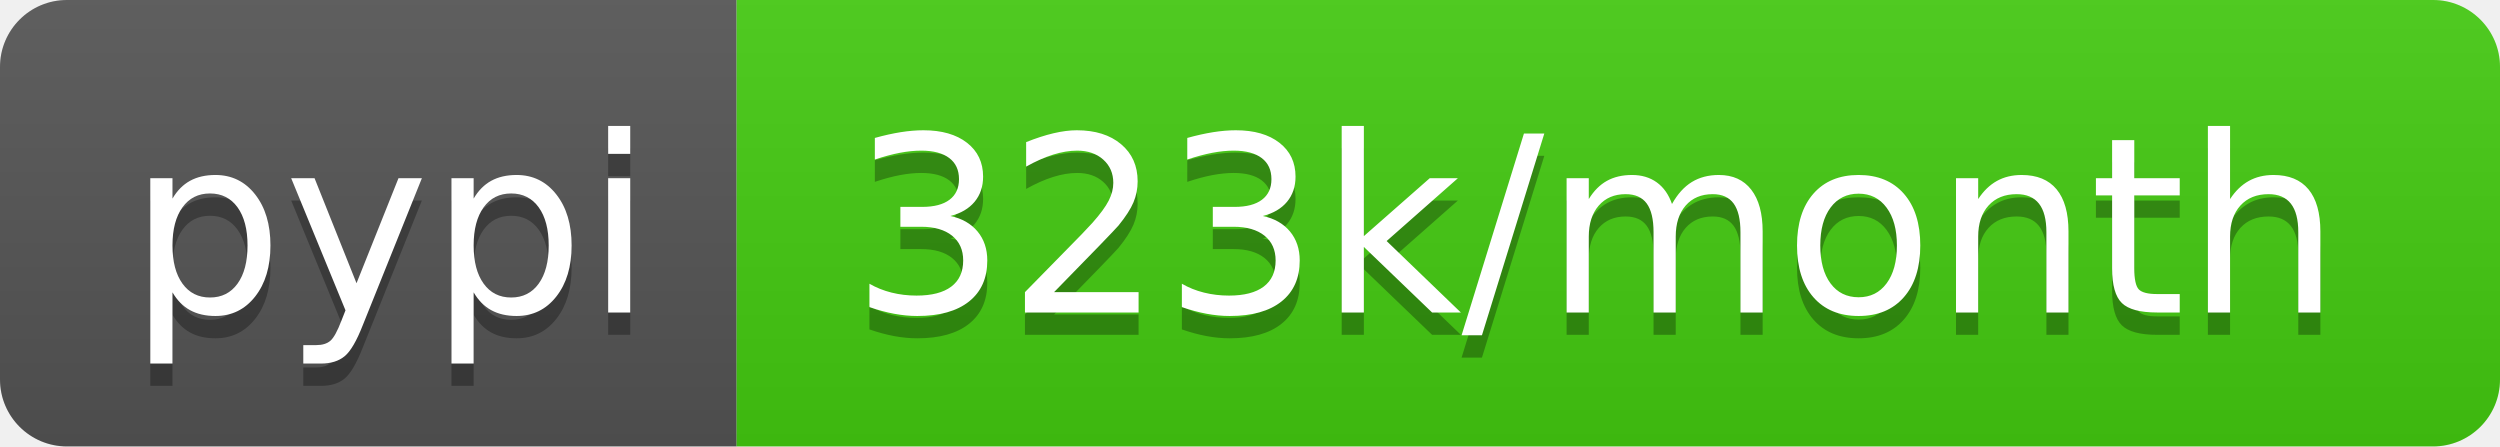
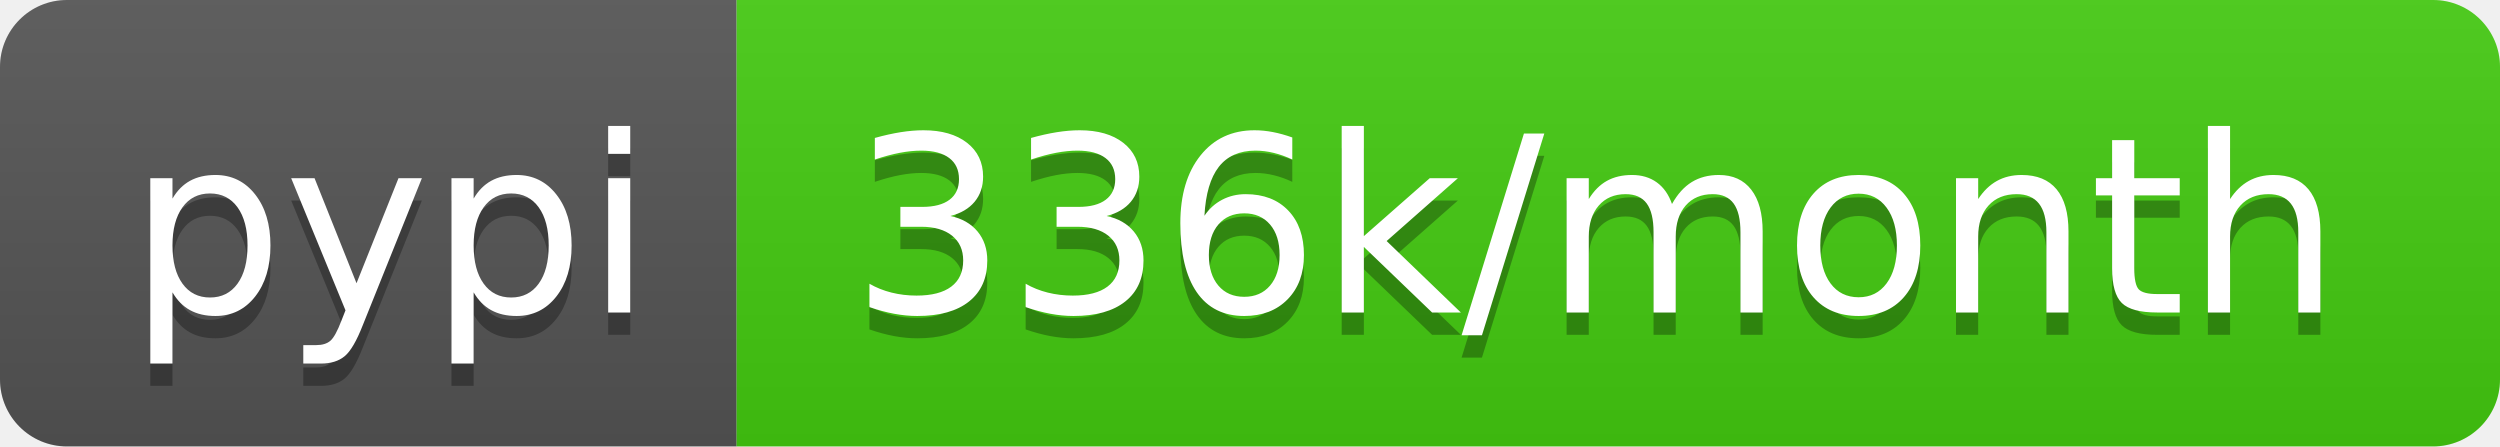
- <svg xmlns="http://www.w3.org/2000/svg" width="112" height="20" role="img" aria-label="pypi: 323k/month">
+ <svg xmlns="http://www.w3.org/2000/svg" width="112" height="20" role="img" aria-label="pypi: 336k/month">
  <linearGradient id="s" x2="0" y2="100%">
    <stop offset="0" stop-color="#bbb" stop-opacity=".1" />
    <stop offset="1" stop-opacity=".1" />
  </linearGradient>
  <clipPath id="r">
    <rect width="112" height="20" rx="3" fill="#fff" />
  </clipPath>
  <g clip-path="url(#r)">
    <rect width="33" height="20" fill="#555" />
    <rect x="33" width="79" height="20" fill="#4c1" />
    <rect width="112" height="20" fill="url(#s)" />
  </g>
  <g fill="#fff" text-anchor="middle" font-family="Verdana,Geneva,DejaVu Sans,sans-serif" text-rendering="geometricPrecision" font-size="110">
    <text aria-hidden="true" x="175" y="150" fill="#010101" fill-opacity=".3" transform="scale(.1)" textLength="230">pypi</text>
    <text x="175" y="140" transform="scale(.1)" fill="#fff" textLength="230">pypi</text>
-     <text aria-hidden="true" x="715" y="150" fill="#010101" fill-opacity=".3" transform="scale(.1)" textLength="690">323k/month</text>
-     <text x="715" y="140" transform="scale(.1)" fill="#fff" textLength="690">323k/month</text>
+     <text aria-hidden="true" x="715" y="150" fill="#010101" fill-opacity=".3" transform="scale(.1)" textLength="690">336k/month</text>
+     <text x="715" y="140" transform="scale(.1)" fill="#fff" textLength="690">336k/month</text>
  </g>
</svg>
